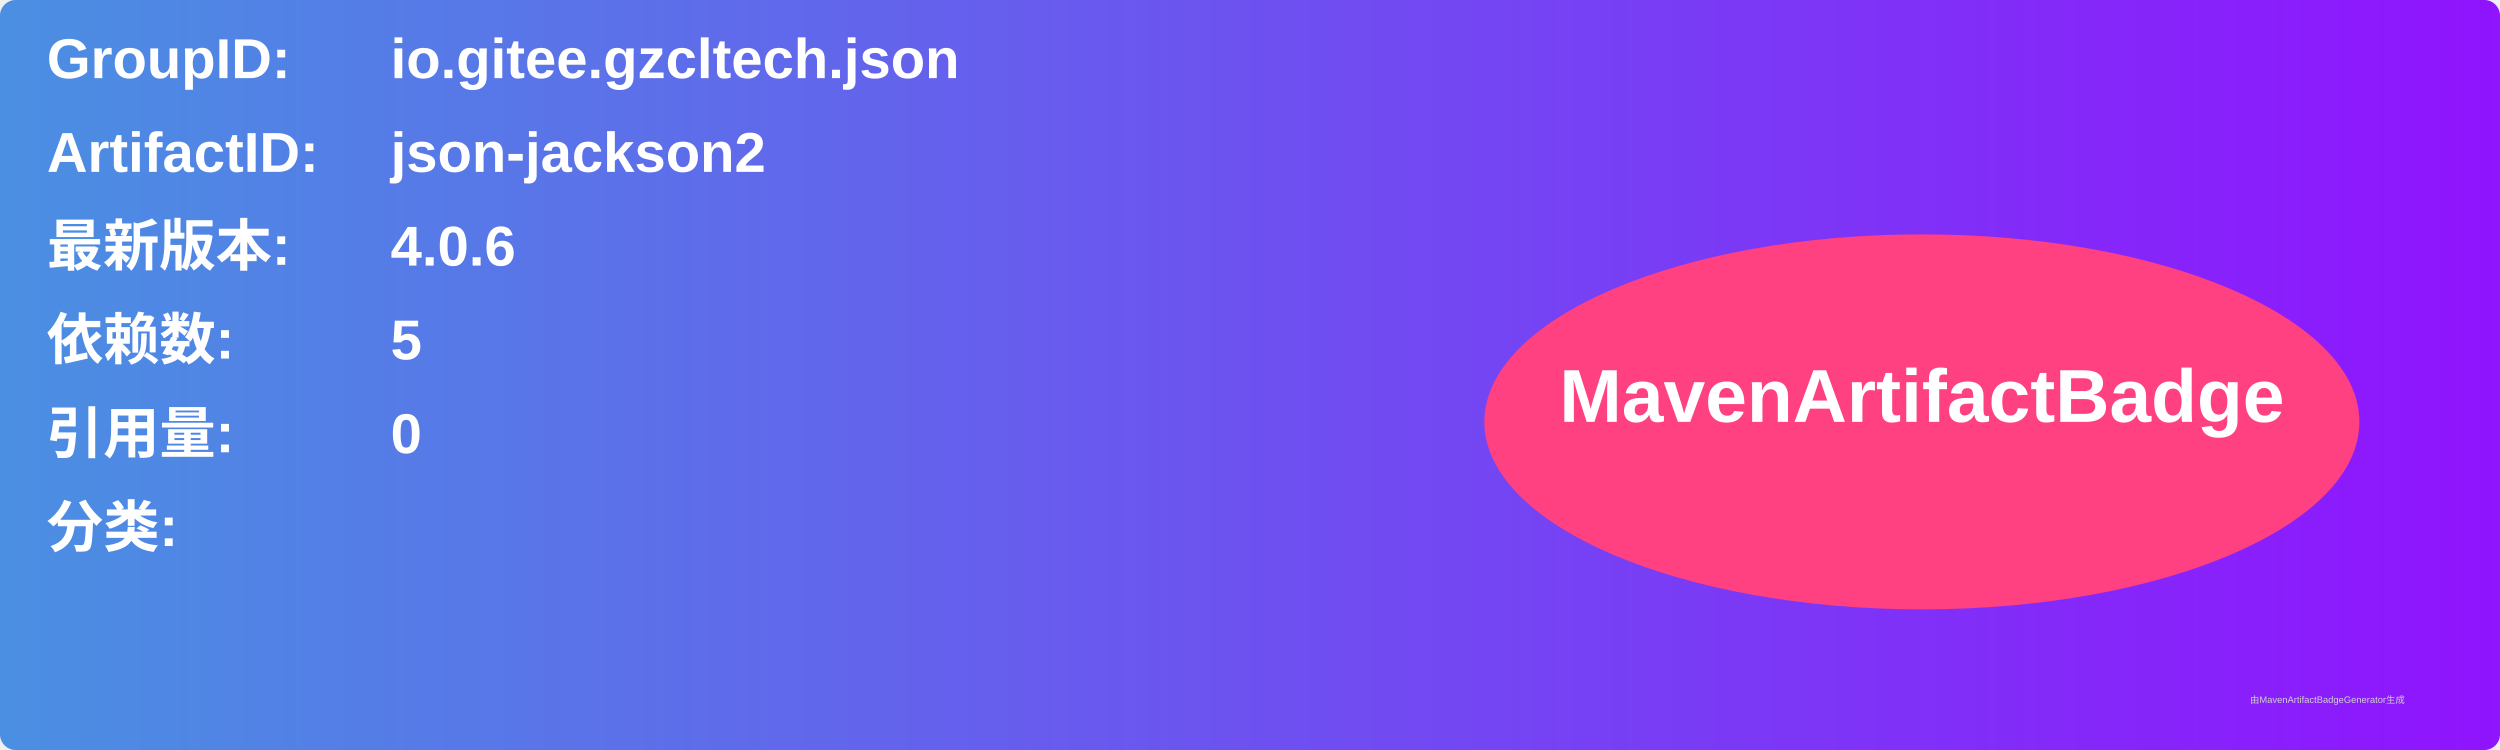
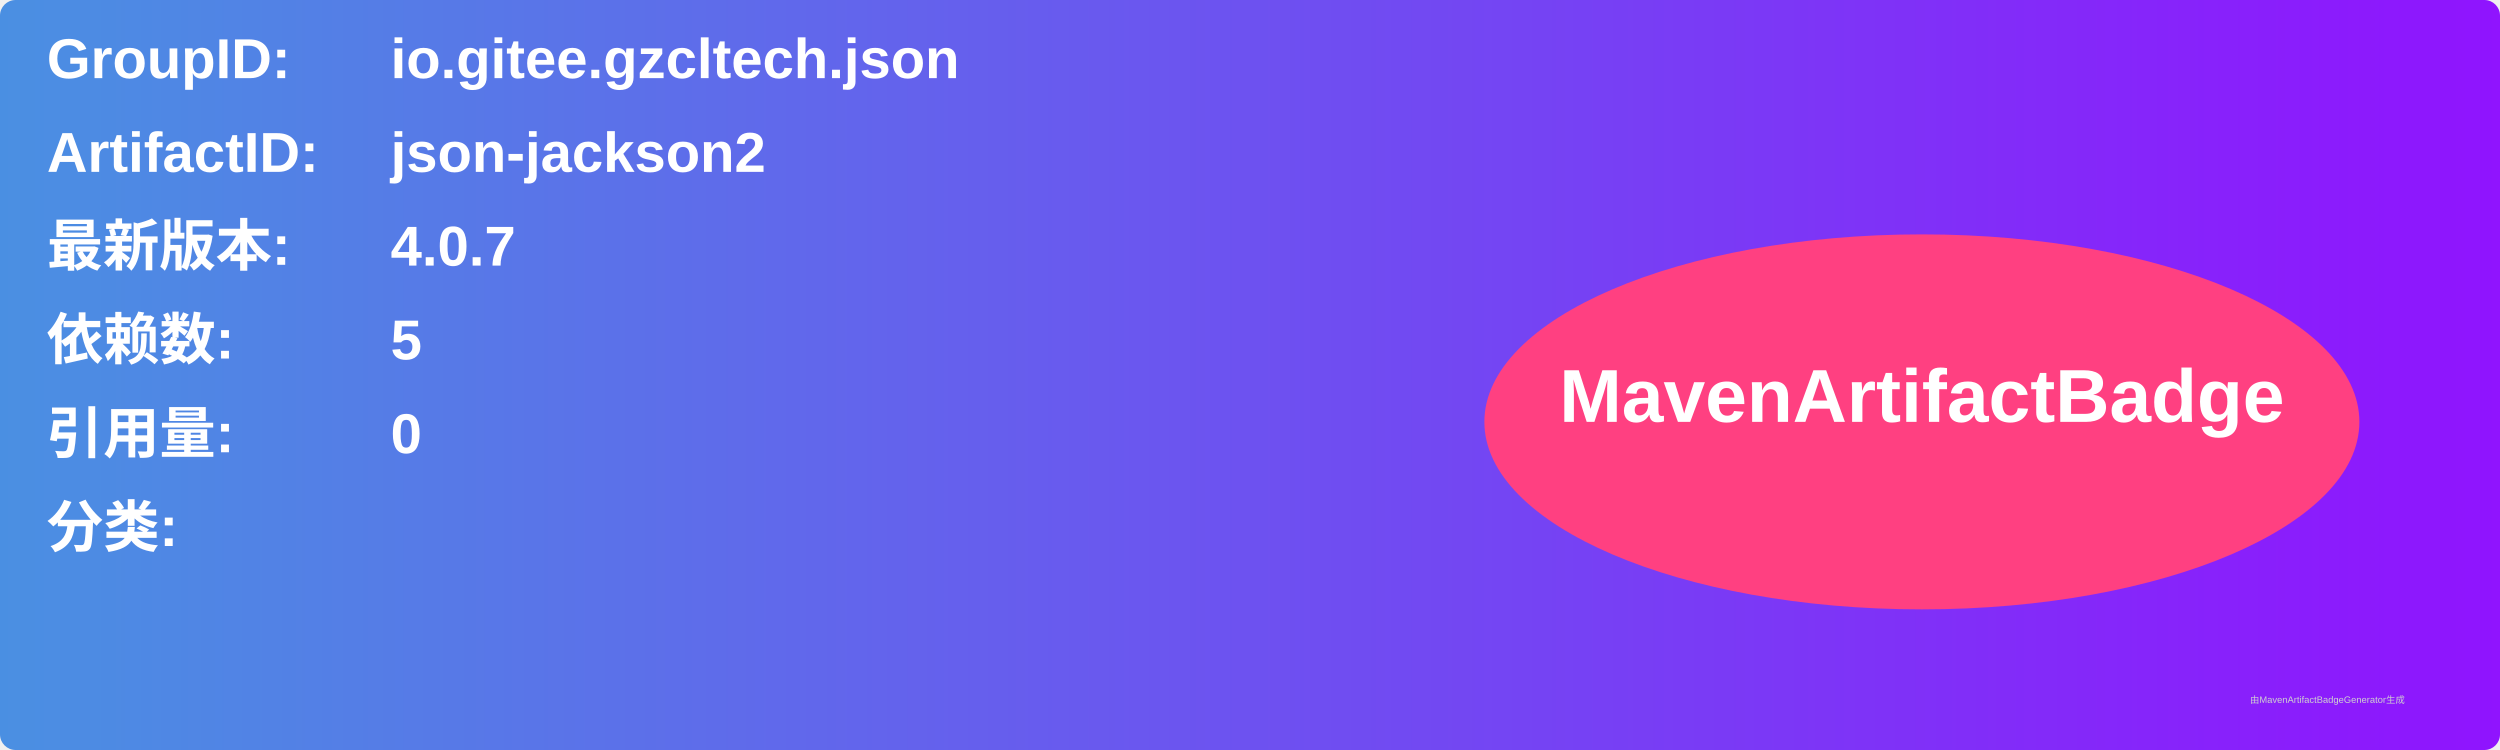
<svg xmlns="http://www.w3.org/2000/svg" width="800" height="240" viewBox="0 0 800 240">
  <linearGradient id="grad" x1="0%" y1="0%" x2="100%" y2="0%">
    <stop offset="0%" stop-color="#4a90e2" />
    <stop offset="100%" stop-color="#9013fe" />
  </linearGradient>
  <rect width="100%" height="100%" rx="5" ry="5" fill="url(#grad)" />
  <g transform="translate(15, 15)">
    <text x="0" y="10" font-family="Arial" font-size="18" fill="white" font-weight="bold" width="260">GroupID:</text>
    <text x="110" y="10" font-family="Arial" font-size="18" fill="white" font-weight="bold" width="460">io.gitee.gzcltech.json</text>
    <text x="0" y="40" font-family="Arial" font-size="18" fill="white" font-weight="bold" width="260">ArtifactID:</text>
    <text x="110" y="40" font-family="Arial" font-size="18" fill="white" font-weight="bold" width="460">json-jackson2</text>
    <text x="0" y="70" font-family="Arial" font-size="18" fill="white" font-weight="bold">最新版本:</text>
    <text x="110" y="70" font-family="Arial" font-size="18" fill="white" font-weight="bold">
-       <tspan font-weight="bold">4.0.6</tspan>
+       <tspan font-weight="bold">4.0.7</tspan>
    </text>
    <text x="0" y="100" font-family="Arial" font-size="18" fill="white" font-weight="bold">依赖数: </text>
    <text x="110" y="100" font-family="Arial" font-size="18" fill="white">
      <tspan font-weight="bold">5</tspan>
    </text>
    <text x="0" y="130" font-family="Arial" font-size="18" fill="white" font-weight="bold">引用量: </text>
    <text x="110" y="130" font-family="Arial" font-size="18" fill="white">
      <tspan font-weight="bold">0</tspan>
    </text>
    <text x="0" y="160" font-family="Arial" font-size="18" fill="white" font-weight="bold">分类:</text>
    <text x="10" y="190" font-family="Arial" font-size="10" fill="white">
      <tspan font-weight="bold" />
    </text>
    <ellipse cx="600" cy="120" rx="140" ry="60" fill="#ff4081" />
    <text x="600" y="120" text-anchor="middle" font-family="Arial" font-size="24" fill="white" font-weight="bold">MavenArtifactBadge</text>
  </g>
  <text x="720" y="225" font-family="Arial" font-size="3" fill="#d0d0d0">由MavenArtifactBadgeGenerator生成</text>
</svg>
